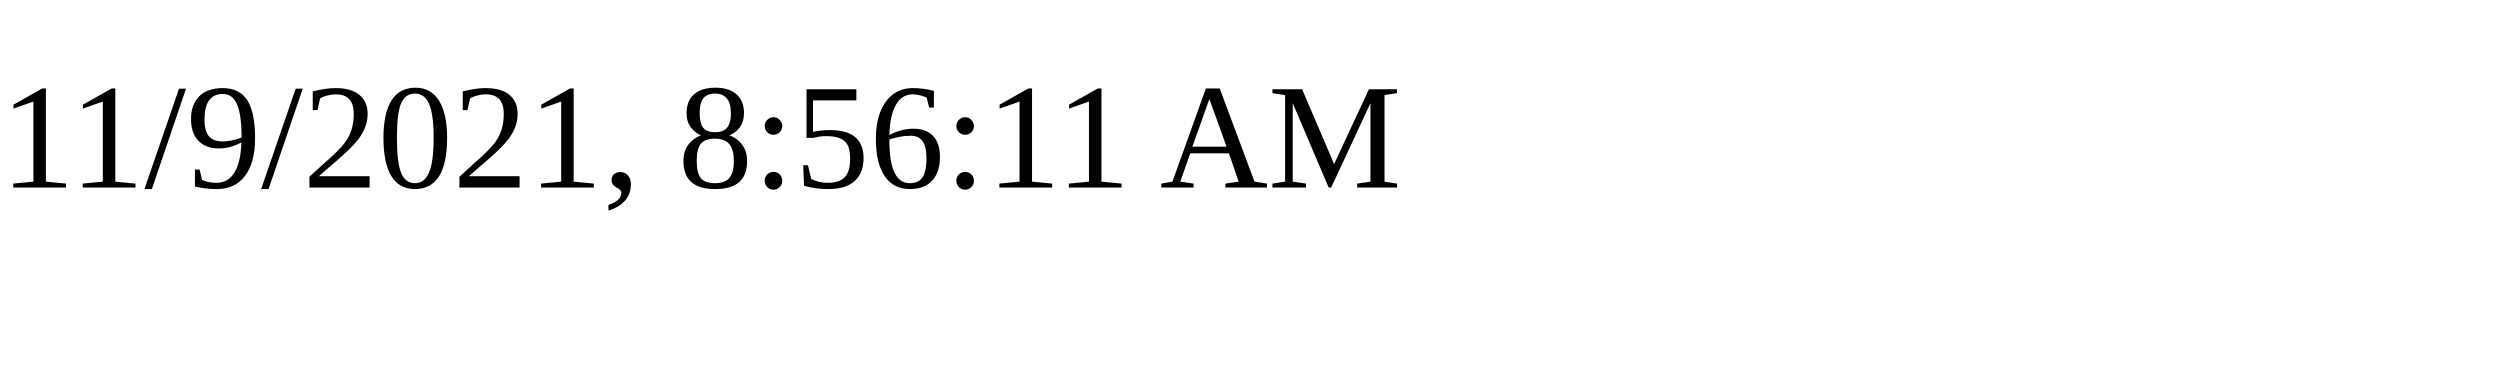
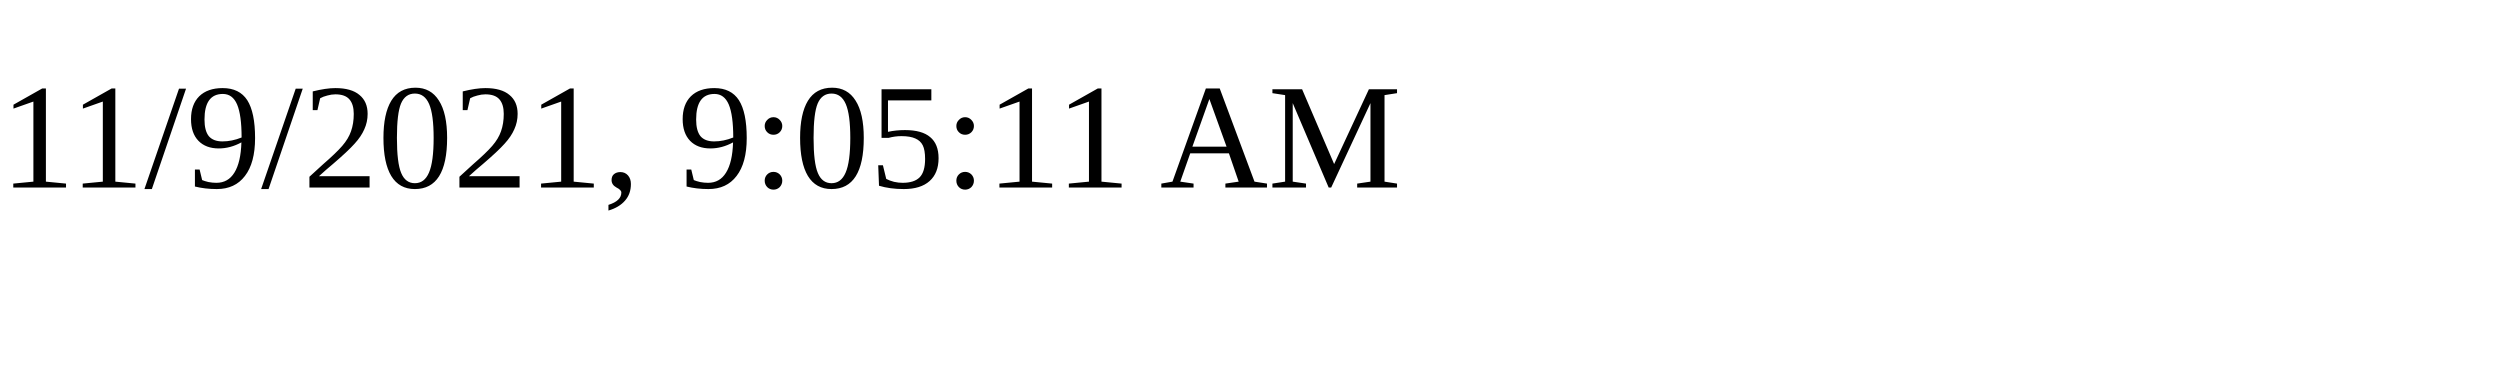
<svg xmlns="http://www.w3.org/2000/svg" height="30" width="200">
-   <text x="0" y="15">11/9/2021, 8:56:11 AM</text>
+   <text x="0" y="15">11/9/2021, 9:05:11 AM</text>
</svg>
